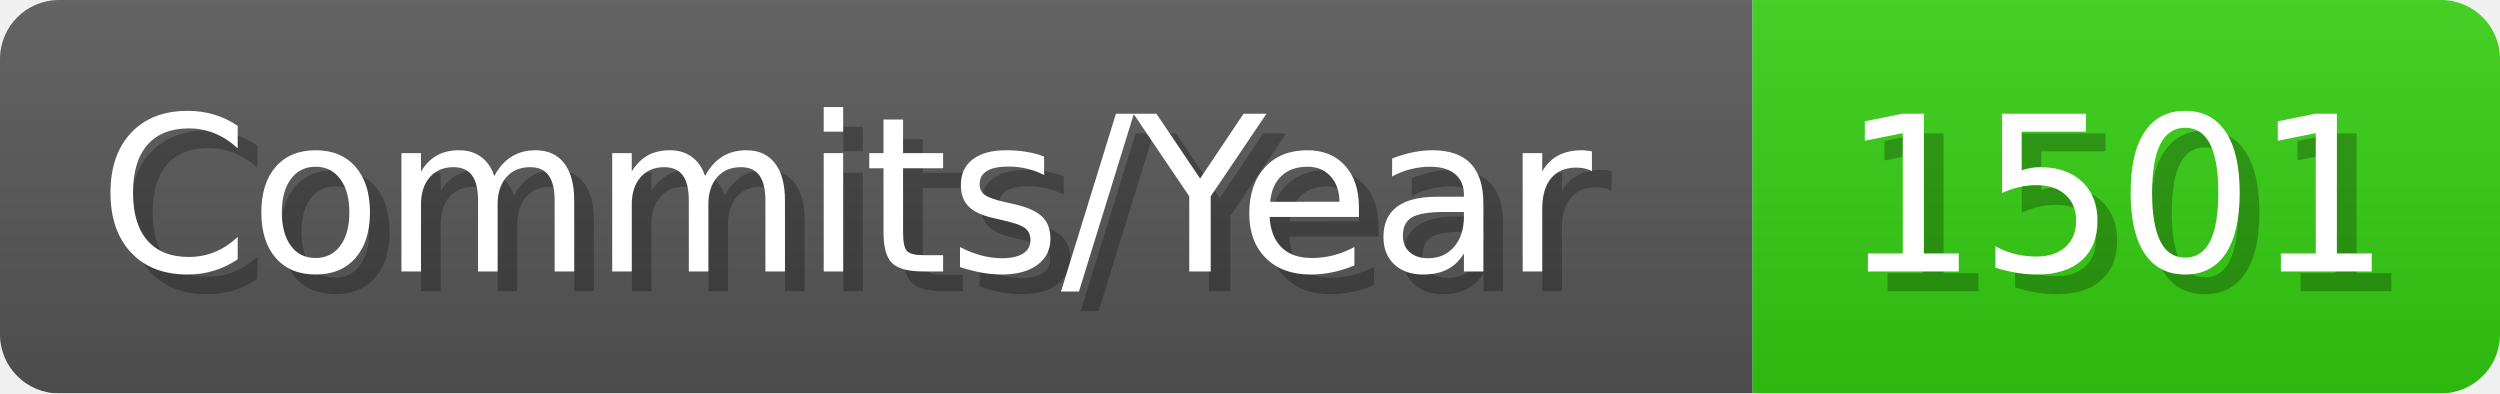
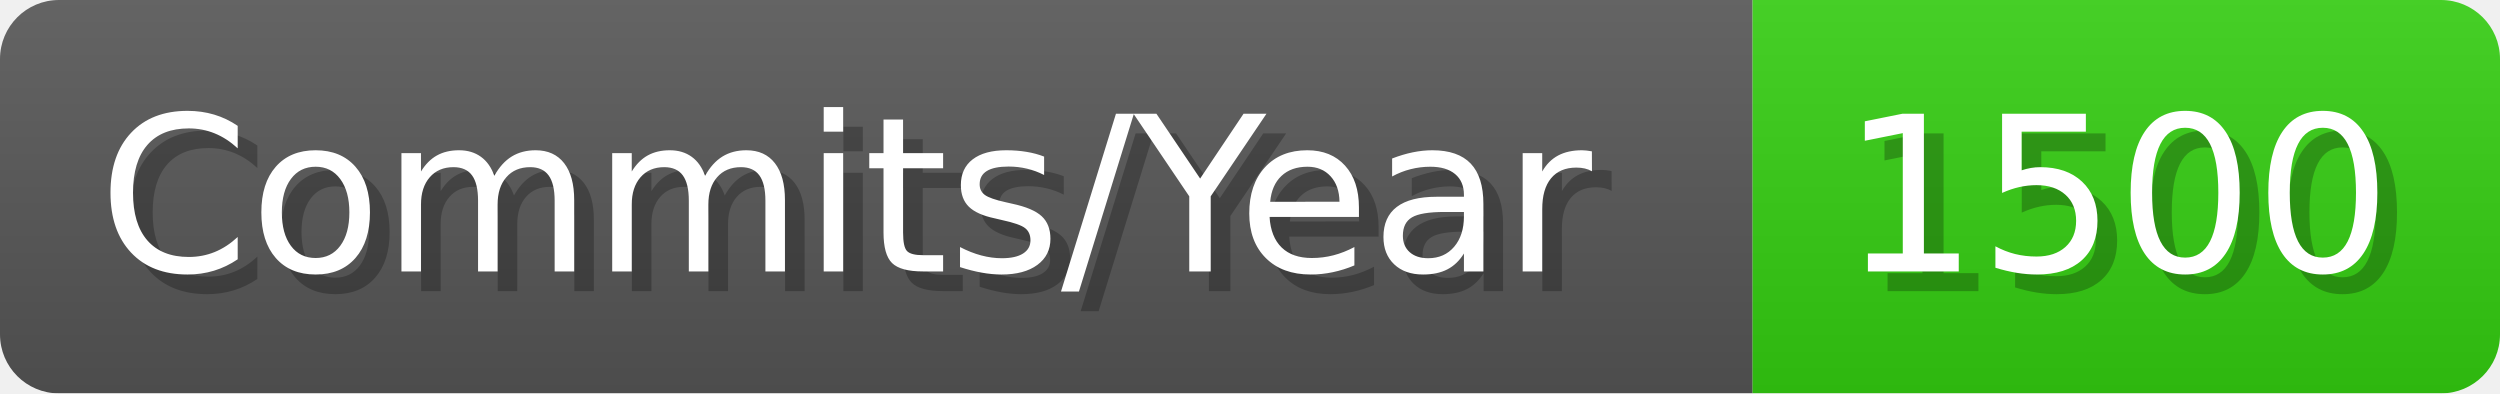
- <svg xmlns="http://www.w3.org/2000/svg" width="127.1" height="20" viewBox="0 0 1271 200" role="img" aria-label="Commits/Year: 1501">
+ <svg xmlns="http://www.w3.org/2000/svg" width="127.1" height="20" viewBox="0 0 1271 200" role="img" aria-label="Commits/Year: 1500">
  <linearGradient id="aUPdi" x2="0" y2="100%">
    <stop offset="0" stop-opacity=".1" stop-color="#EEE" />
    <stop offset="1" stop-opacity=".1" />
  </linearGradient>
  <mask id="WfAiQ">
    <rect width="1271" height="200" rx="30" fill="#FFF" />
  </mask>
  <g mask="url(#WfAiQ)">
    <rect width="891" height="200" fill="#555" />
    <rect width="380" height="200" fill="#3C1" x="891" />
    <rect width="1271" height="200" fill="url(#aUPdi)" />
  </g>
  <g aria-hidden="true" fill="#fff" text-anchor="start" font-family="Verdana,DejaVu Sans,sans-serif" font-size="110">
    <text x="60" y="148" textLength="791" fill="#000" opacity="0.25">Commits/Year</text>
    <text x="50" y="138" textLength="791">Commits/Year</text>
-     <text x="946" y="148" textLength="280" fill="#000" opacity="0.25">1501</text>
-     <text x="936" y="138" textLength="280">1501</text>
+     <text x="946" y="148" textLength="280" fill="#000" opacity="0.25">1500</text>
+     <text x="936" y="138" textLength="280">1500</text>
  </g>
</svg>
